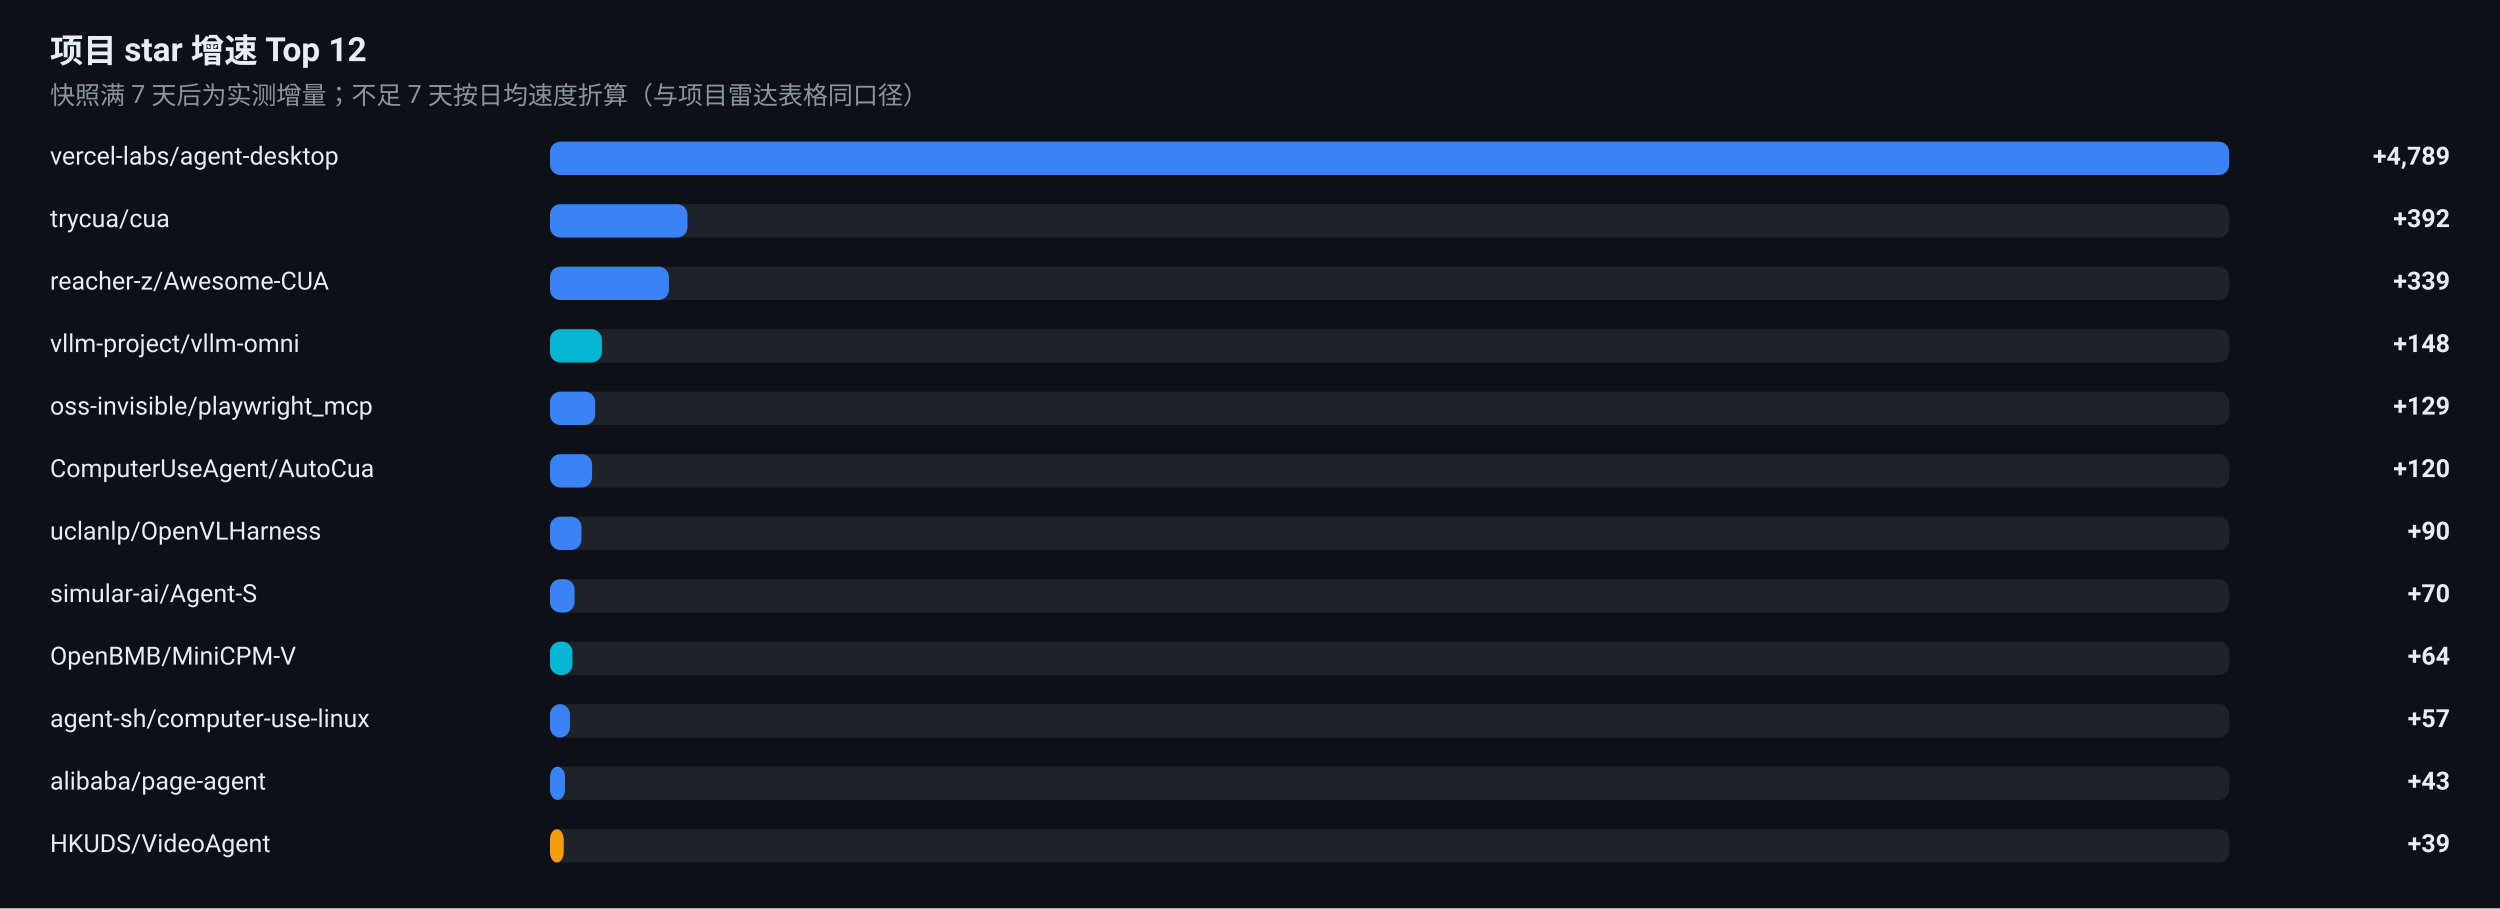
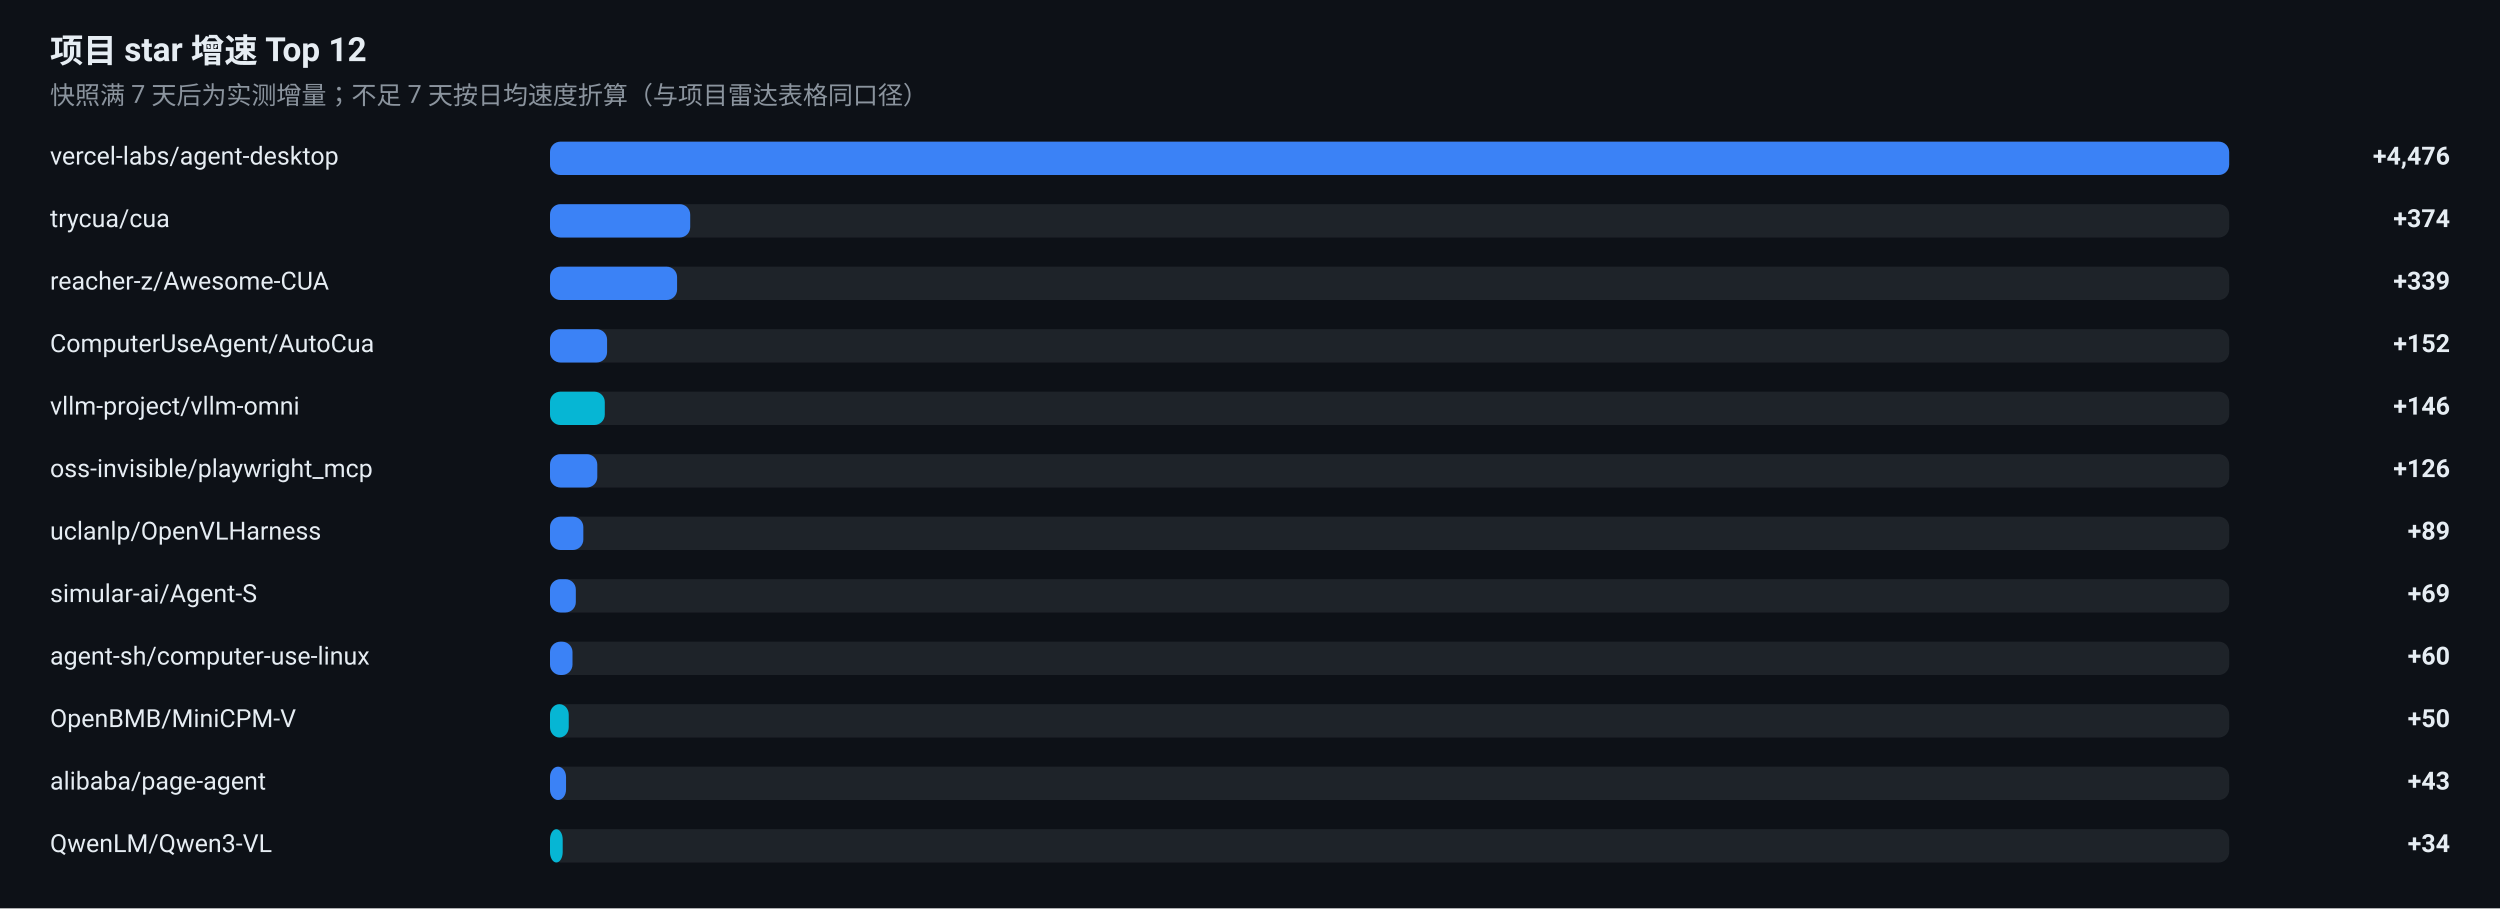
<svg xmlns="http://www.w3.org/2000/svg" width="1200" height="436" viewBox="0 0 1200 436" role="img" aria-label="项目 star 增速榜">
  <rect width="1200" height="436" fill="#0D1117" />
  <g font-family="-apple-system, BlinkMacSystemFont, 'Segoe UI', 'Noto Sans SC', 'PingFang SC', 'Microsoft YaHei', Roboto, sans-serif">
    <text x="24" y="30" font-size="16" font-weight="600" fill="#E6EDF3">项目 star 增速 Top 12</text>
    <text x="24" y="50" font-size="12" fill="#8B949E">快照满 7 天后为实测增量；不足 7 天按日均速度折算（与项目雷达表格同口径）</text>
    <text x="24" y="79" font-size="12" fill="#E6EDF3">vercel-labs/agent-desktop</text>
    <rect x="264" y="68" width="806" height="16" rx="5" fill="#30363D" fill-opacity="0.5" />
    <rect x="264" y="68" width="806.0" height="16" rx="5" fill="#3B82F6" />
-     <text x="1176" y="79" font-size="12" font-weight="600" text-anchor="end" fill="#E6EDF3">+4,789</text>
+     <text x="1176" y="79" font-size="12" font-weight="600" text-anchor="end" fill="#E6EDF3">+4,476</text>
    <text x="24" y="109" font-size="12" fill="#E6EDF3">trycua/cua</text>
    <rect x="264" y="98" width="806" height="16" rx="5" fill="#30363D" fill-opacity="0.5" />
-     <rect x="264" y="98" width="66.0" height="16" rx="5" fill="#3B82F6" />
-     <text x="1176" y="109" font-size="12" font-weight="600" text-anchor="end" fill="#E6EDF3">+392</text>
+     <rect x="264" y="98" width="67.3" height="16" rx="5" fill="#3B82F6" />
+     <text x="1176" y="109" font-size="12" font-weight="600" text-anchor="end" fill="#E6EDF3">+374</text>
    <text x="24" y="139" font-size="12" fill="#E6EDF3">reacher-z/Awesome-CUA</text>
    <rect x="264" y="128" width="806" height="16" rx="5" fill="#30363D" fill-opacity="0.5" />
-     <rect x="264" y="128" width="57.1" height="16" rx="5" fill="#3B82F6" />
+     <rect x="264" y="128" width="61.0" height="16" rx="5" fill="#3B82F6" />
    <text x="1176" y="139" font-size="12" font-weight="600" text-anchor="end" fill="#E6EDF3">+339</text>
-     <text x="24" y="169" font-size="12" fill="#E6EDF3">vllm-project/vllm-omni</text>
+     <text x="24" y="169" font-size="12" fill="#E6EDF3">ComputerUseAgent/AutoCua</text>
    <rect x="264" y="158" width="806" height="16" rx="5" fill="#30363D" fill-opacity="0.5" />
-     <rect x="264" y="158" width="24.9" height="16" rx="5" fill="#06B6D4" />
-     <text x="1176" y="169" font-size="12" font-weight="600" text-anchor="end" fill="#E6EDF3">+148</text>
-     <text x="24" y="199" font-size="12" fill="#E6EDF3">oss-invisible/playwright_mcp</text>
+     <rect x="264" y="158" width="27.4" height="16" rx="5" fill="#3B82F6" />
+     <text x="1176" y="169" font-size="12" font-weight="600" text-anchor="end" fill="#E6EDF3">+152</text>
+     <text x="24" y="199" font-size="12" fill="#E6EDF3">vllm-project/vllm-omni</text>
    <rect x="264" y="188" width="806" height="16" rx="5" fill="#30363D" fill-opacity="0.5" />
-     <rect x="264" y="188" width="21.7" height="16" rx="5" fill="#3B82F6" />
-     <text x="1176" y="199" font-size="12" font-weight="600" text-anchor="end" fill="#E6EDF3">+129</text>
-     <text x="24" y="229" font-size="12" fill="#E6EDF3">ComputerUseAgent/AutoCua</text>
+     <rect x="264" y="188" width="26.3" height="16" rx="5" fill="#06B6D4" />
+     <text x="1176" y="199" font-size="12" font-weight="600" text-anchor="end" fill="#E6EDF3">+146</text>
+     <text x="24" y="229" font-size="12" fill="#E6EDF3">oss-invisible/playwright_mcp</text>
    <rect x="264" y="218" width="806" height="16" rx="5" fill="#30363D" fill-opacity="0.5" />
-     <rect x="264" y="218" width="20.2" height="16" rx="5" fill="#3B82F6" />
-     <text x="1176" y="229" font-size="12" font-weight="600" text-anchor="end" fill="#E6EDF3">+120</text>
+     <rect x="264" y="218" width="22.7" height="16" rx="5" fill="#3B82F6" />
+     <text x="1176" y="229" font-size="12" font-weight="600" text-anchor="end" fill="#E6EDF3">+126</text>
    <text x="24" y="259" font-size="12" fill="#E6EDF3">uclanlp/OpenVLHarness</text>
    <rect x="264" y="248" width="806" height="16" rx="5" fill="#30363D" fill-opacity="0.5" />
-     <rect x="264" y="248" width="15.1" height="16" rx="5" fill="#3B82F6" />
-     <text x="1176" y="259" font-size="12" font-weight="600" text-anchor="end" fill="#E6EDF3">+90</text>
+     <rect x="264" y="248" width="16.0" height="16" rx="5" fill="#3B82F6" />
+     <text x="1176" y="259" font-size="12" font-weight="600" text-anchor="end" fill="#E6EDF3">+89</text>
    <text x="24" y="289" font-size="12" fill="#E6EDF3">simular-ai/Agent-S</text>
    <rect x="264" y="278" width="806" height="16" rx="5" fill="#30363D" fill-opacity="0.5" />
-     <rect x="264" y="278" width="11.8" height="16" rx="5" fill="#3B82F6" />
-     <text x="1176" y="289" font-size="12" font-weight="600" text-anchor="end" fill="#E6EDF3">+70</text>
-     <text x="24" y="319" font-size="12" fill="#E6EDF3">OpenBMB/MiniCPM-V</text>
+     <rect x="264" y="278" width="12.4" height="16" rx="5" fill="#3B82F6" />
+     <text x="1176" y="289" font-size="12" font-weight="600" text-anchor="end" fill="#E6EDF3">+69</text>
+     <text x="24" y="319" font-size="12" fill="#E6EDF3">agent-sh/computer-use-linux</text>
    <rect x="264" y="308" width="806" height="16" rx="5" fill="#30363D" fill-opacity="0.5" />
-     <rect x="264" y="308" width="10.8" height="16" rx="5" fill="#06B6D4" />
-     <text x="1176" y="319" font-size="12" font-weight="600" text-anchor="end" fill="#E6EDF3">+64</text>
-     <text x="24" y="349" font-size="12" fill="#E6EDF3">agent-sh/computer-use-linux</text>
+     <rect x="264" y="308" width="10.8" height="16" rx="5" fill="#3B82F6" />
+     <text x="1176" y="319" font-size="12" font-weight="600" text-anchor="end" fill="#E6EDF3">+60</text>
+     <text x="24" y="349" font-size="12" fill="#E6EDF3">OpenBMB/MiniCPM-V</text>
    <rect x="264" y="338" width="806" height="16" rx="5" fill="#30363D" fill-opacity="0.5" />
-     <rect x="264" y="338" width="9.6" height="16" rx="5" fill="#3B82F6" />
-     <text x="1176" y="349" font-size="12" font-weight="600" text-anchor="end" fill="#E6EDF3">+57</text>
+     <rect x="264" y="338" width="9.0" height="16" rx="5" fill="#06B6D4" />
+     <text x="1176" y="349" font-size="12" font-weight="600" text-anchor="end" fill="#E6EDF3">+50</text>
    <text x="24" y="379" font-size="12" fill="#E6EDF3">alibaba/page-agent</text>
    <rect x="264" y="368" width="806" height="16" rx="5" fill="#30363D" fill-opacity="0.5" />
-     <rect x="264" y="368" width="7.2" height="16" rx="5" fill="#3B82F6" />
+     <rect x="264" y="368" width="7.7" height="16" rx="5" fill="#3B82F6" />
    <text x="1176" y="379" font-size="12" font-weight="600" text-anchor="end" fill="#E6EDF3">+43</text>
-     <text x="24" y="409" font-size="12" fill="#E6EDF3">HKUDS/VideoAgent</text>
+     <text x="24" y="409" font-size="12" fill="#E6EDF3">QwenLM/Qwen3-VL</text>
    <rect x="264" y="398" width="806" height="16" rx="5" fill="#30363D" fill-opacity="0.5" />
-     <rect x="264" y="398" width="6.6" height="16" rx="5" fill="#F59E0B" />
-     <text x="1176" y="409" font-size="12" font-weight="600" text-anchor="end" fill="#E6EDF3">+39</text>
+     <rect x="264" y="398" width="6.1" height="16" rx="5" fill="#06B6D4" />
+     <text x="1176" y="409" font-size="12" font-weight="600" text-anchor="end" fill="#E6EDF3">+34</text>
  </g>
</svg>
